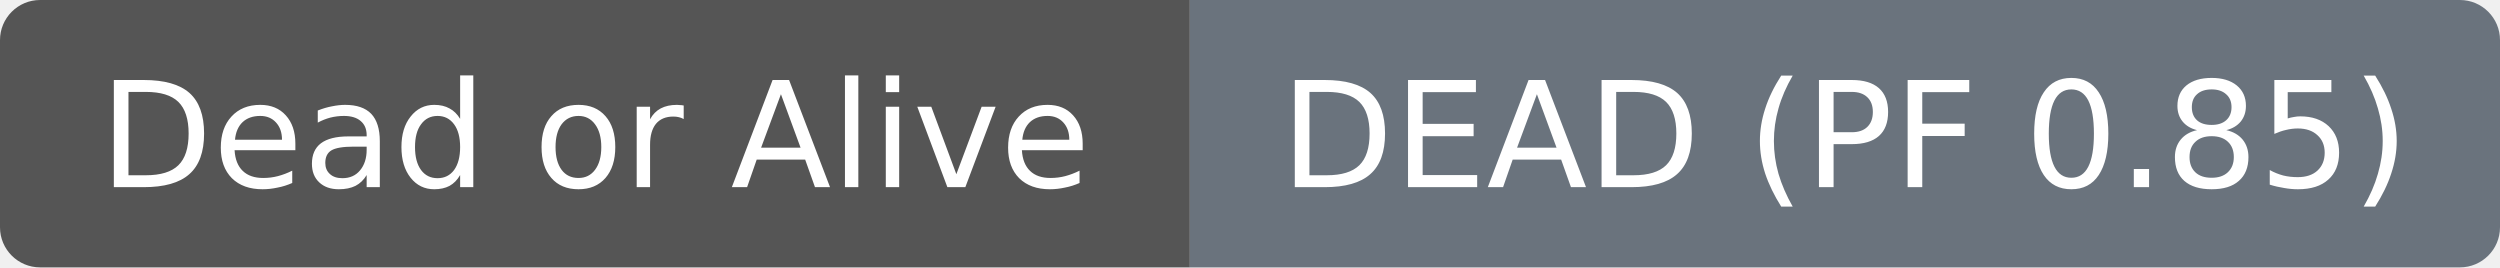
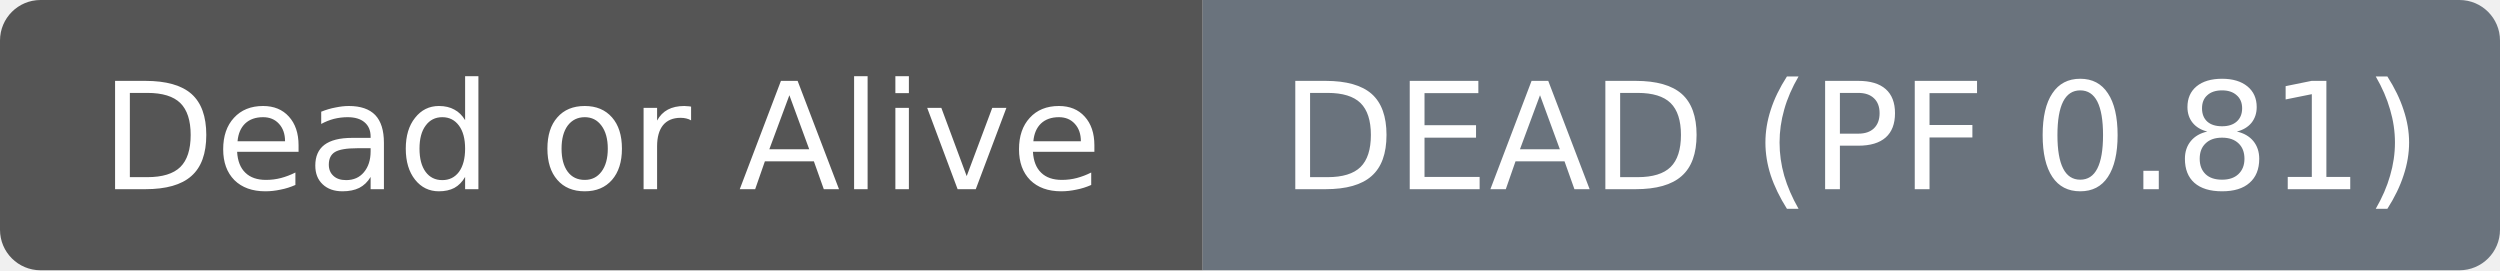
- <svg xmlns="http://www.w3.org/2000/svg" width="187" height="20" role="img" aria-label="Dead or Alive: DEAD (PF 0.85)">
+ <svg xmlns="http://www.w3.org/2000/svg" width="185" height="20" role="img" aria-label="Dead or Alive: DEAD (PF 0.81)">
  <clipPath id="r">
-     <rect width="187" height="20" rx="3" fill="#fff" />
+     <rect width="185" height="20" rx="3" fill="#fff" />
  </clipPath>
  <g clip-path="url(#r)">
    <rect width="89" height="20" fill="#555555" />
-     <rect x="89" width="98" height="20" fill="#6a737d" />
+     <rect x="89" width="96" height="20" fill="#6a737d" />
  </g>
  <g fill="#ffffff" text-anchor="middle" font-family="DejaVu Sans,Verdana,Geneva,sans-serif" font-size="11">
    <text x="44.5" y="14">Dead or Alive</text>
  </g>
  <g fill="#ffffff" text-anchor="middle" font-family="DejaVu Sans,Verdana,Geneva,sans-serif" font-size="11">
-     <text x="138.0" y="14">DEAD (PF 0.85)</text>
+     <text x="137.0" y="14">DEAD (PF 0.81)</text>
  </g>
</svg>
